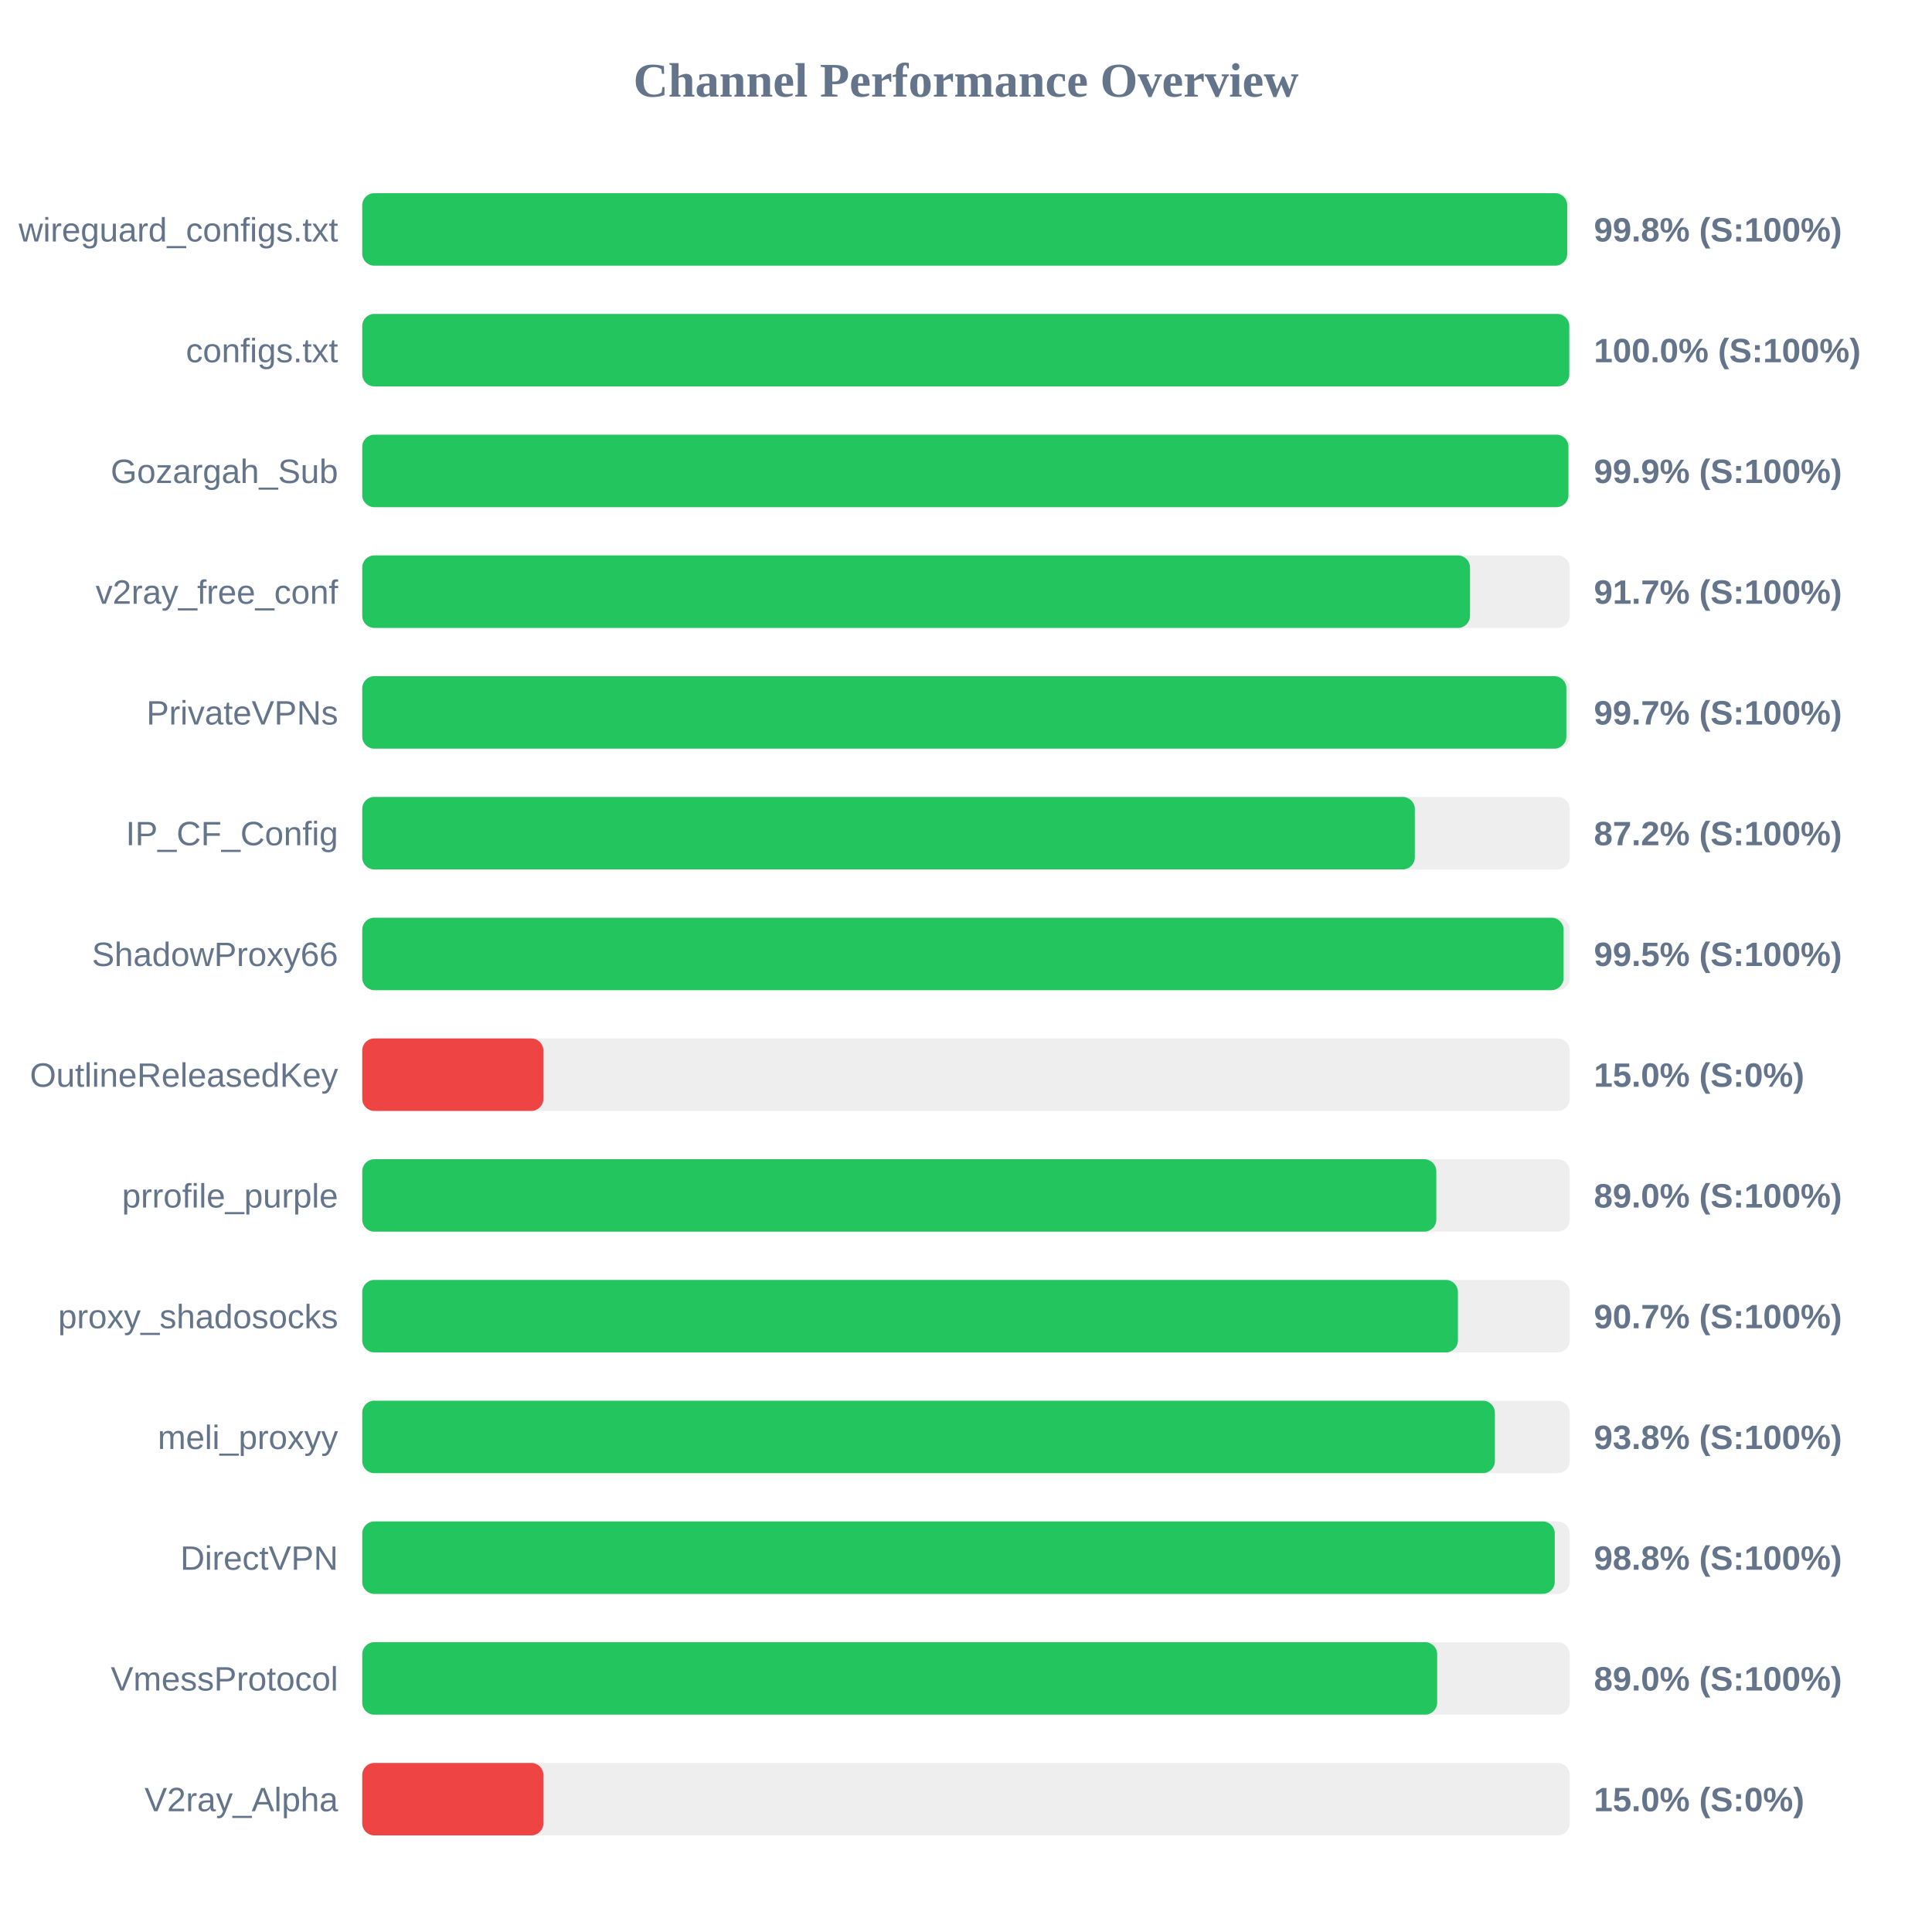
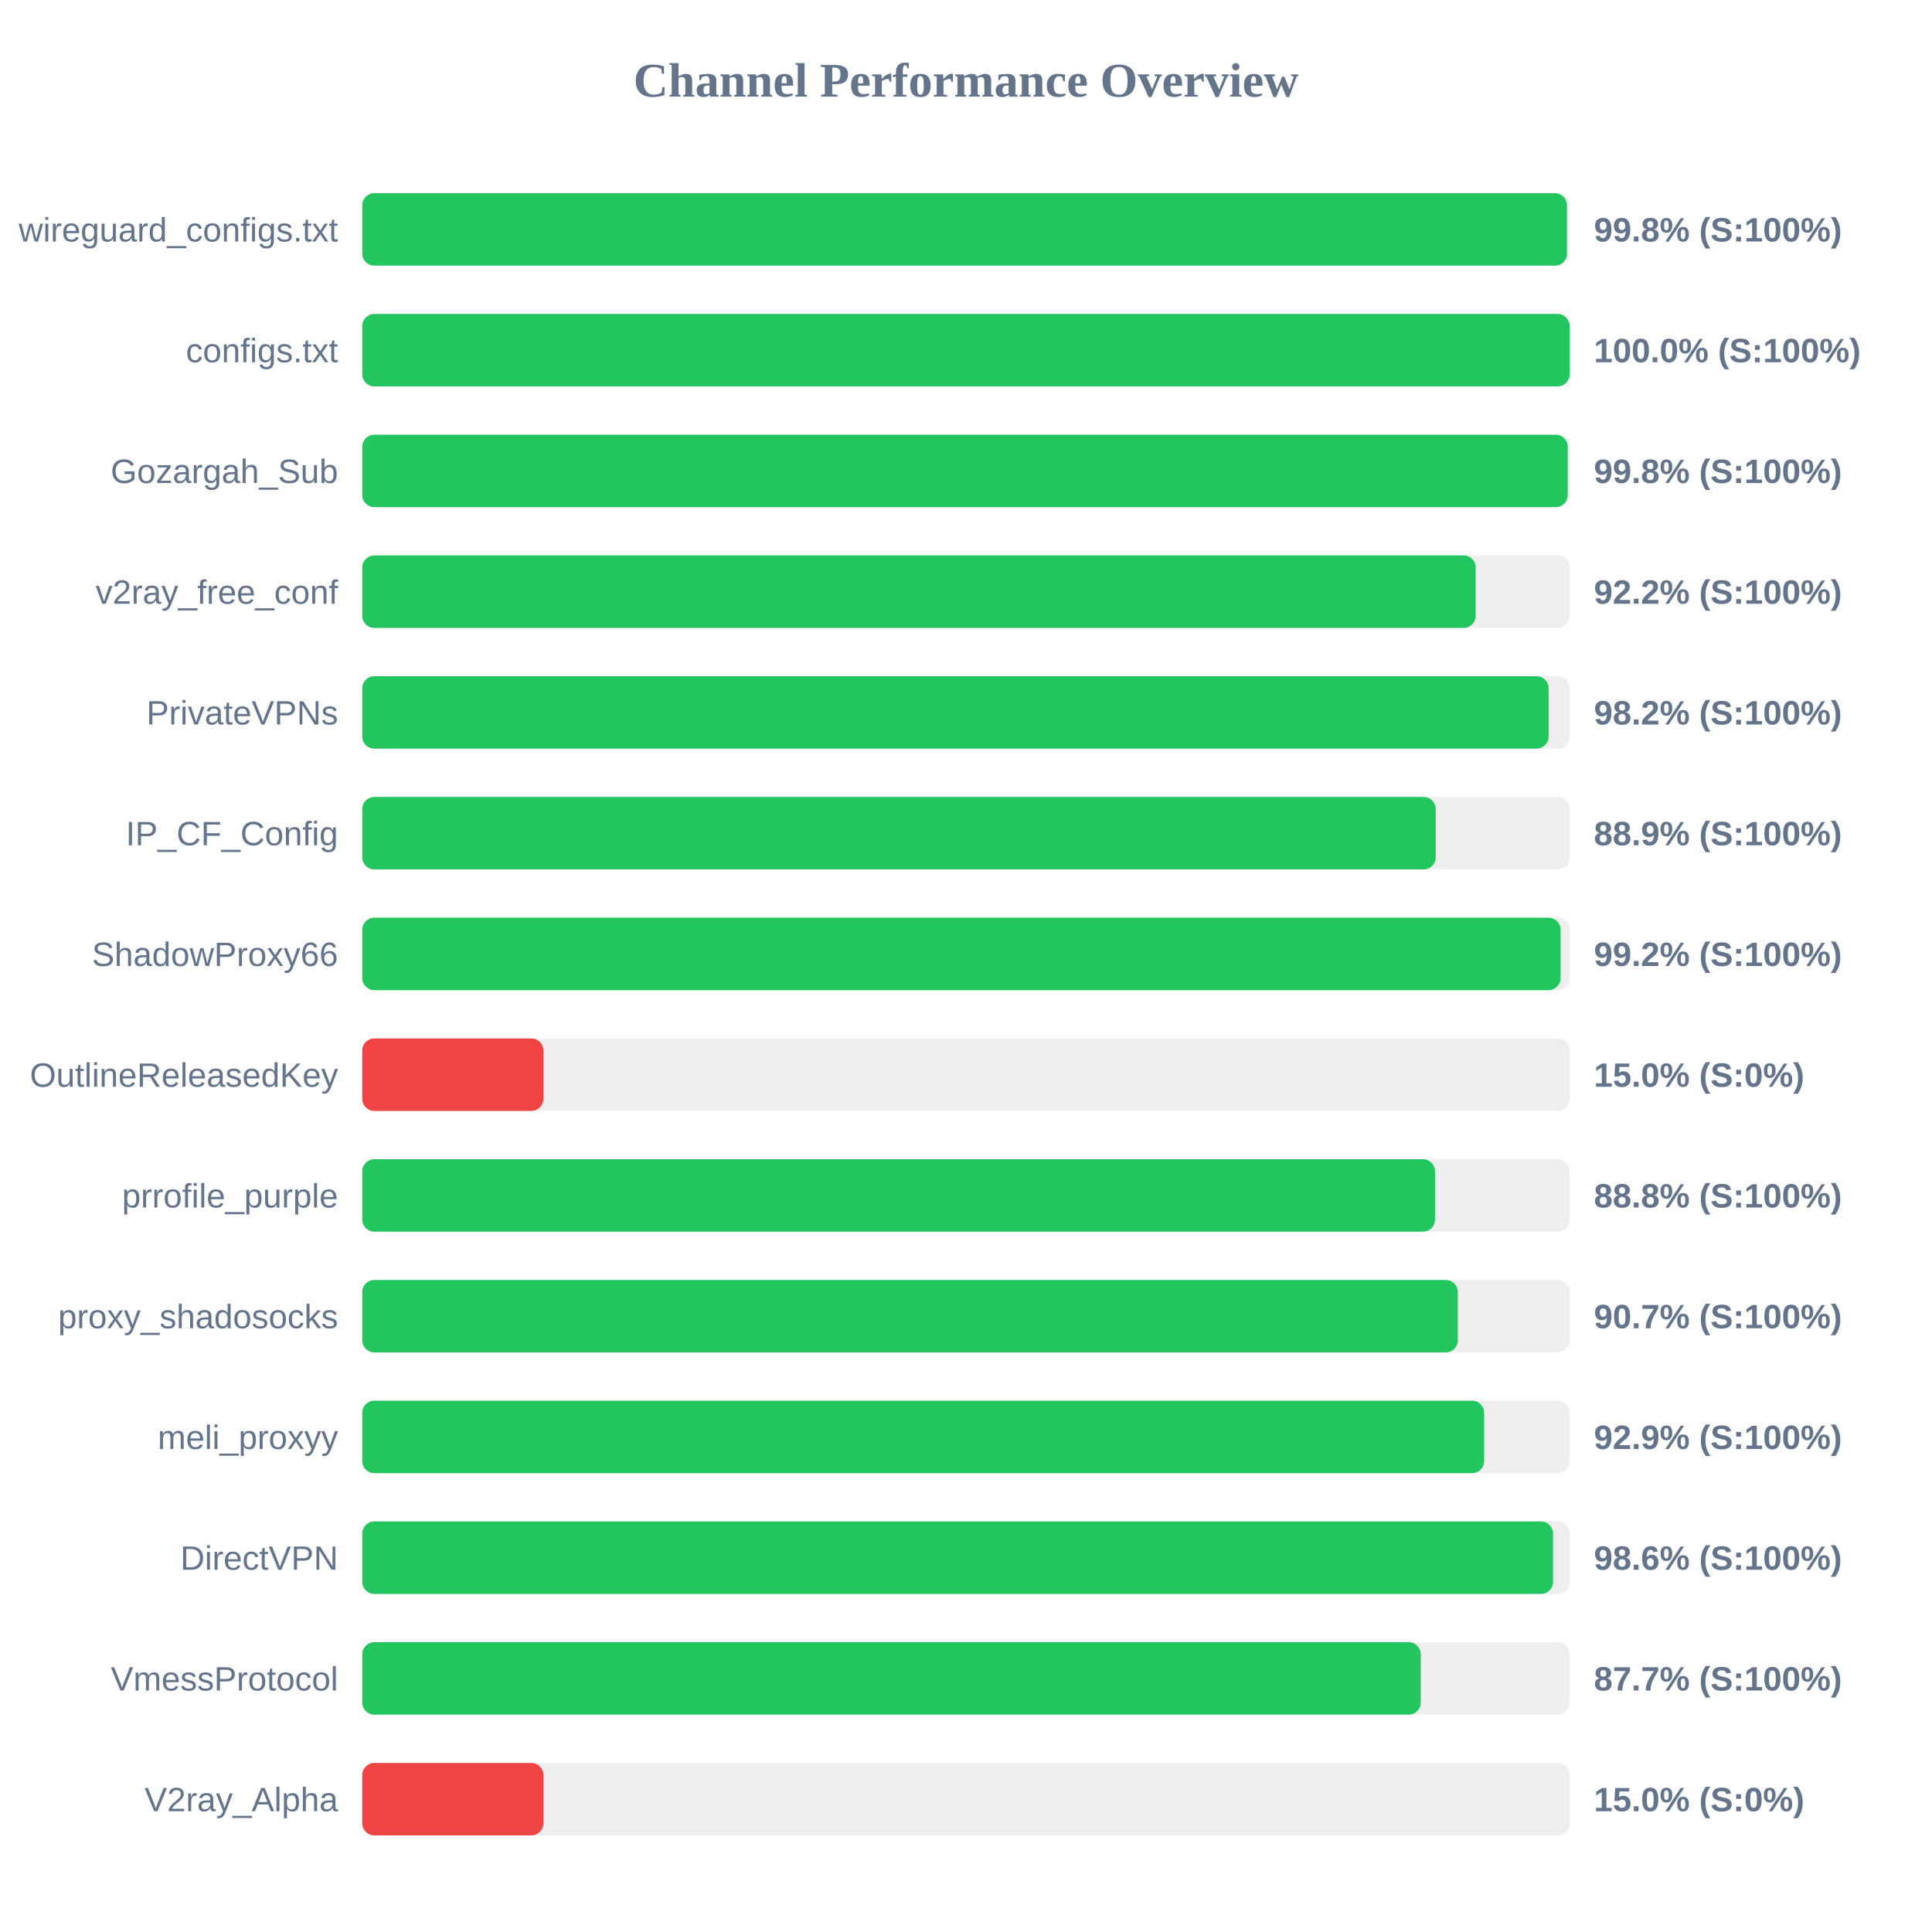
<svg xmlns="http://www.w3.org/2000/svg" width="800" height="800" version="1.1">
  <style>
        .row { font: 14px Arial; fill: #64748b; }
        .score { font: bold 14px Arial; fill: #64748b; }
    </style>
  <text x="400" y="40" text-anchor="middle" font-size="20px" font-weight="bold" fill="#64748b">Channel Performance Overview</text>
  <rect x="150" y="80" width="500" height="30" fill="#eee" rx="5" />
-   <rect x="150" y="80" width="498.95" height="30" fill="#22c55e" rx="5" />
+   <rect x="150" y="80" width="498.85" height="30" fill="#22c55e" rx="5" />
  <text x="140" y="100" text-anchor="end" class="row">wireguard_configs.txt</text>
  <text x="660" y="100" text-anchor="start" class="score">99.8% (S:100%)</text>
  <rect x="150" y="130" width="500" height="30" fill="#eee" rx="5" />
-   <rect x="150" y="130" width="499.8" height="30" fill="#22c55e" rx="5" />
+   <rect x="150" y="130" width="499.95" height="30" fill="#22c55e" rx="5" />
  <text x="140" y="150" text-anchor="end" class="row">configs.txt</text>
  <text x="660" y="150" text-anchor="start" class="score">100.0% (S:100%)</text>
  <rect x="150" y="180" width="500" height="30" fill="#eee" rx="5" />
-   <rect x="150" y="180" width="499.45" height="30" fill="#22c55e" rx="5" />
+   <rect x="150" y="180" width="499.15" height="30" fill="#22c55e" rx="5" />
  <text x="140" y="200" text-anchor="end" class="row">Gozargah_Sub</text>
-   <text x="660" y="200" text-anchor="start" class="score">99.9% (S:100%)</text>
+   <text x="660" y="200" text-anchor="start" class="score">99.8% (S:100%)</text>
  <rect x="150" y="230" width="500" height="30" fill="#eee" rx="5" />
-   <rect x="150" y="230" width="458.7" height="30" fill="#22c55e" rx="5" />
+   <rect x="150" y="230" width="461.05" height="30" fill="#22c55e" rx="5" />
  <text x="140" y="250" text-anchor="end" class="row">v2ray_free_conf</text>
-   <text x="660" y="250" text-anchor="start" class="score">91.7% (S:100%)</text>
+   <text x="660" y="250" text-anchor="start" class="score">92.2% (S:100%)</text>
  <rect x="150" y="280" width="500" height="30" fill="#eee" rx="5" />
-   <rect x="150" y="280" width="498.6" height="30" fill="#22c55e" rx="5" />
+   <rect x="150" y="280" width="491.25" height="30" fill="#22c55e" rx="5" />
  <text x="140" y="300" text-anchor="end" class="row">PrivateVPNs</text>
-   <text x="660" y="300" text-anchor="start" class="score">99.7% (S:100%)</text>
+   <text x="660" y="300" text-anchor="start" class="score">98.2% (S:100%)</text>
  <rect x="150" y="330" width="500" height="30" fill="#eee" rx="5" />
-   <rect x="150" y="330" width="435.85" height="30" fill="#22c55e" rx="5" />
+   <rect x="150" y="330" width="444.5" height="30" fill="#22c55e" rx="5" />
  <text x="140" y="350" text-anchor="end" class="row">IP_CF_Config</text>
-   <text x="660" y="350" text-anchor="start" class="score">87.2% (S:100%)</text>
+   <text x="660" y="350" text-anchor="start" class="score">88.9% (S:100%)</text>
  <rect x="150" y="380" width="500" height="30" fill="#eee" rx="5" />
-   <rect x="150" y="380" width="497.45" height="30" fill="#22c55e" rx="5" />
+   <rect x="150" y="380" width="496.2" height="30" fill="#22c55e" rx="5" />
  <text x="140" y="400" text-anchor="end" class="row">ShadowProxy66</text>
-   <text x="660" y="400" text-anchor="start" class="score">99.5% (S:100%)</text>
+   <text x="660" y="400" text-anchor="start" class="score">99.2% (S:100%)</text>
  <rect x="150" y="430" width="500" height="30" fill="#eee" rx="5" />
  <rect x="150" y="430" width="75.0" height="30" fill="#ef4444" rx="5" />
  <text x="140" y="450" text-anchor="end" class="row">OutlineReleasedKey</text>
  <text x="660" y="450" text-anchor="start" class="score">15.0% (S:0%)</text>
  <rect x="150" y="480" width="500" height="30" fill="#eee" rx="5" />
-   <rect x="150" y="480" width="444.75" height="30" fill="#22c55e" rx="5" />
+   <rect x="150" y="480" width="444.2" height="30" fill="#22c55e" rx="5" />
  <text x="140" y="500" text-anchor="end" class="row">prrofile_purple</text>
-   <text x="660" y="500" text-anchor="start" class="score">89.0% (S:100%)</text>
+   <text x="660" y="500" text-anchor="start" class="score">88.8% (S:100%)</text>
  <rect x="150" y="530" width="500" height="30" fill="#eee" rx="5" />
-   <rect x="150" y="530" width="453.7" height="30" fill="#22c55e" rx="5" />
+   <rect x="150" y="530" width="453.65" height="30" fill="#22c55e" rx="5" />
  <text x="140" y="550" text-anchor="end" class="row">proxy_shadosocks</text>
  <text x="660" y="550" text-anchor="start" class="score">90.7% (S:100%)</text>
  <rect x="150" y="580" width="500" height="30" fill="#eee" rx="5" />
-   <rect x="150" y="580" width="469.0" height="30" fill="#22c55e" rx="5" />
+   <rect x="150" y="580" width="464.55" height="30" fill="#22c55e" rx="5" />
  <text x="140" y="600" text-anchor="end" class="row">meli_proxyy</text>
-   <text x="660" y="600" text-anchor="start" class="score">93.8% (S:100%)</text>
+   <text x="660" y="600" text-anchor="start" class="score">92.9% (S:100%)</text>
  <rect x="150" y="630" width="500" height="30" fill="#eee" rx="5" />
-   <rect x="150" y="630" width="493.8" height="30" fill="#22c55e" rx="5" />
+   <rect x="150" y="630" width="493.1" height="30" fill="#22c55e" rx="5" />
  <text x="140" y="650" text-anchor="end" class="row">DirectVPN</text>
-   <text x="660" y="650" text-anchor="start" class="score">98.8% (S:100%)</text>
+   <text x="660" y="650" text-anchor="start" class="score">98.6% (S:100%)</text>
  <rect x="150" y="680" width="500" height="30" fill="#eee" rx="5" />
-   <rect x="150" y="680" width="445.1" height="30" fill="#22c55e" rx="5" />
+   <rect x="150" y="680" width="438.3" height="30" fill="#22c55e" rx="5" />
  <text x="140" y="700" text-anchor="end" class="row">VmessProtocol</text>
-   <text x="660" y="700" text-anchor="start" class="score">89.0% (S:100%)</text>
+   <text x="660" y="700" text-anchor="start" class="score">87.7% (S:100%)</text>
  <rect x="150" y="730" width="500" height="30" fill="#eee" rx="5" />
  <rect x="150" y="730" width="75.0" height="30" fill="#ef4444" rx="5" />
  <text x="140" y="750" text-anchor="end" class="row">V2ray_Alpha</text>
  <text x="660" y="750" text-anchor="start" class="score">15.0% (S:0%)</text>
</svg>
